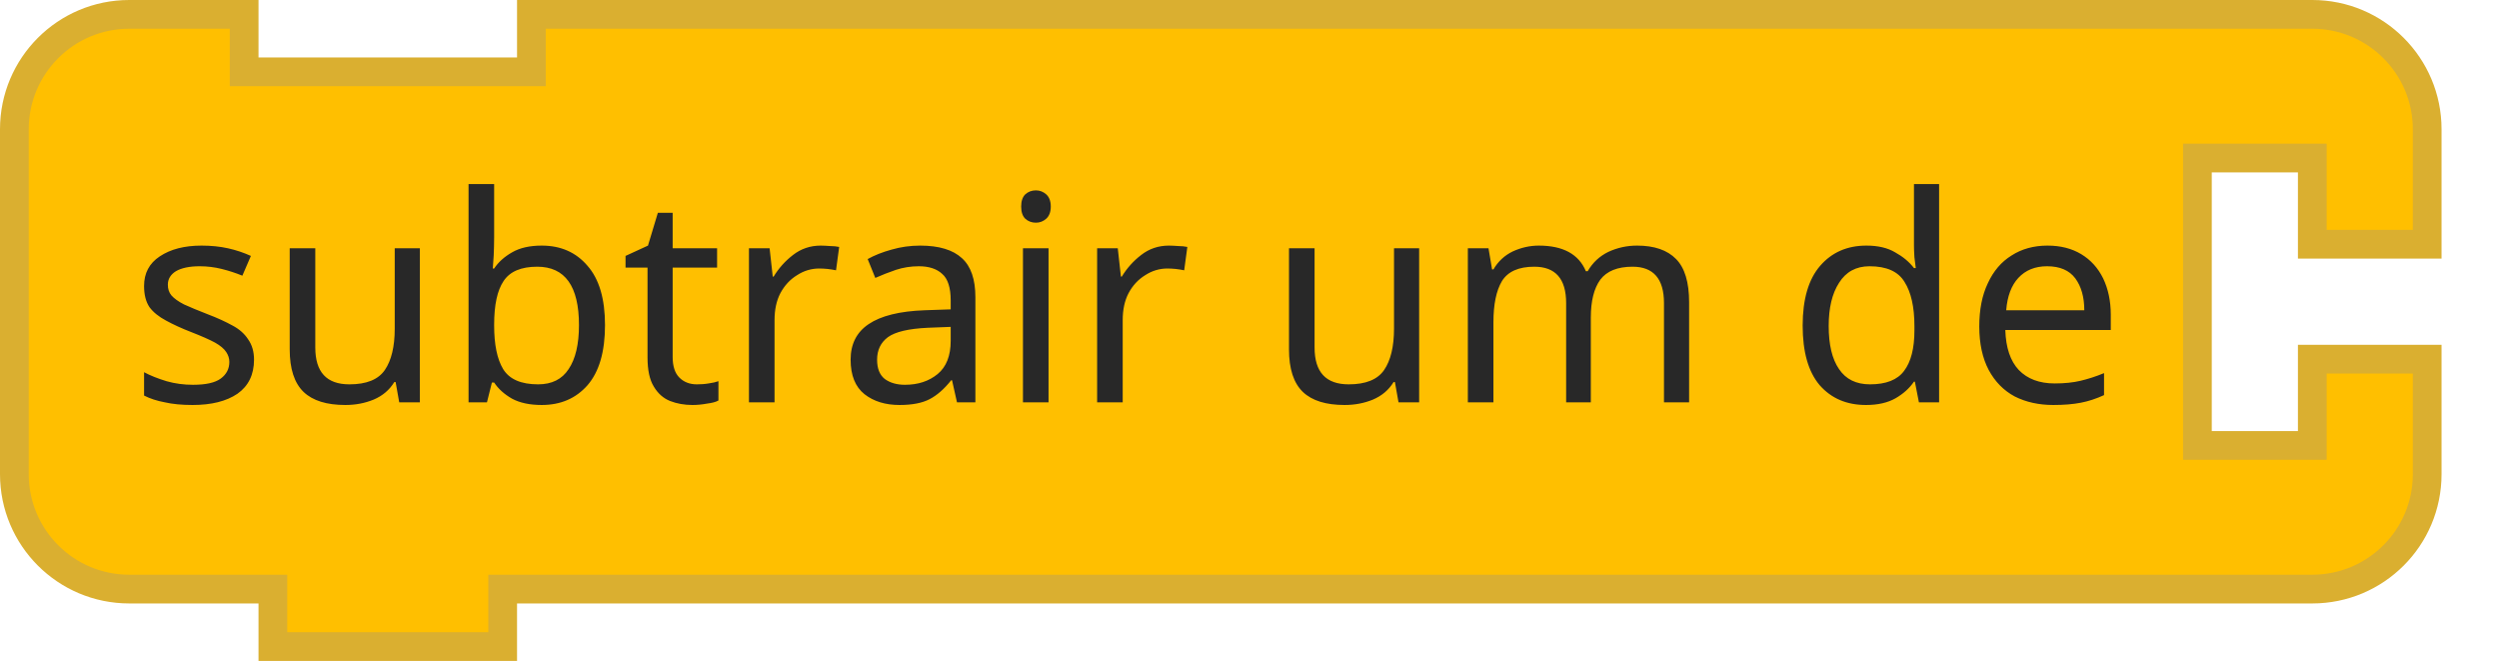
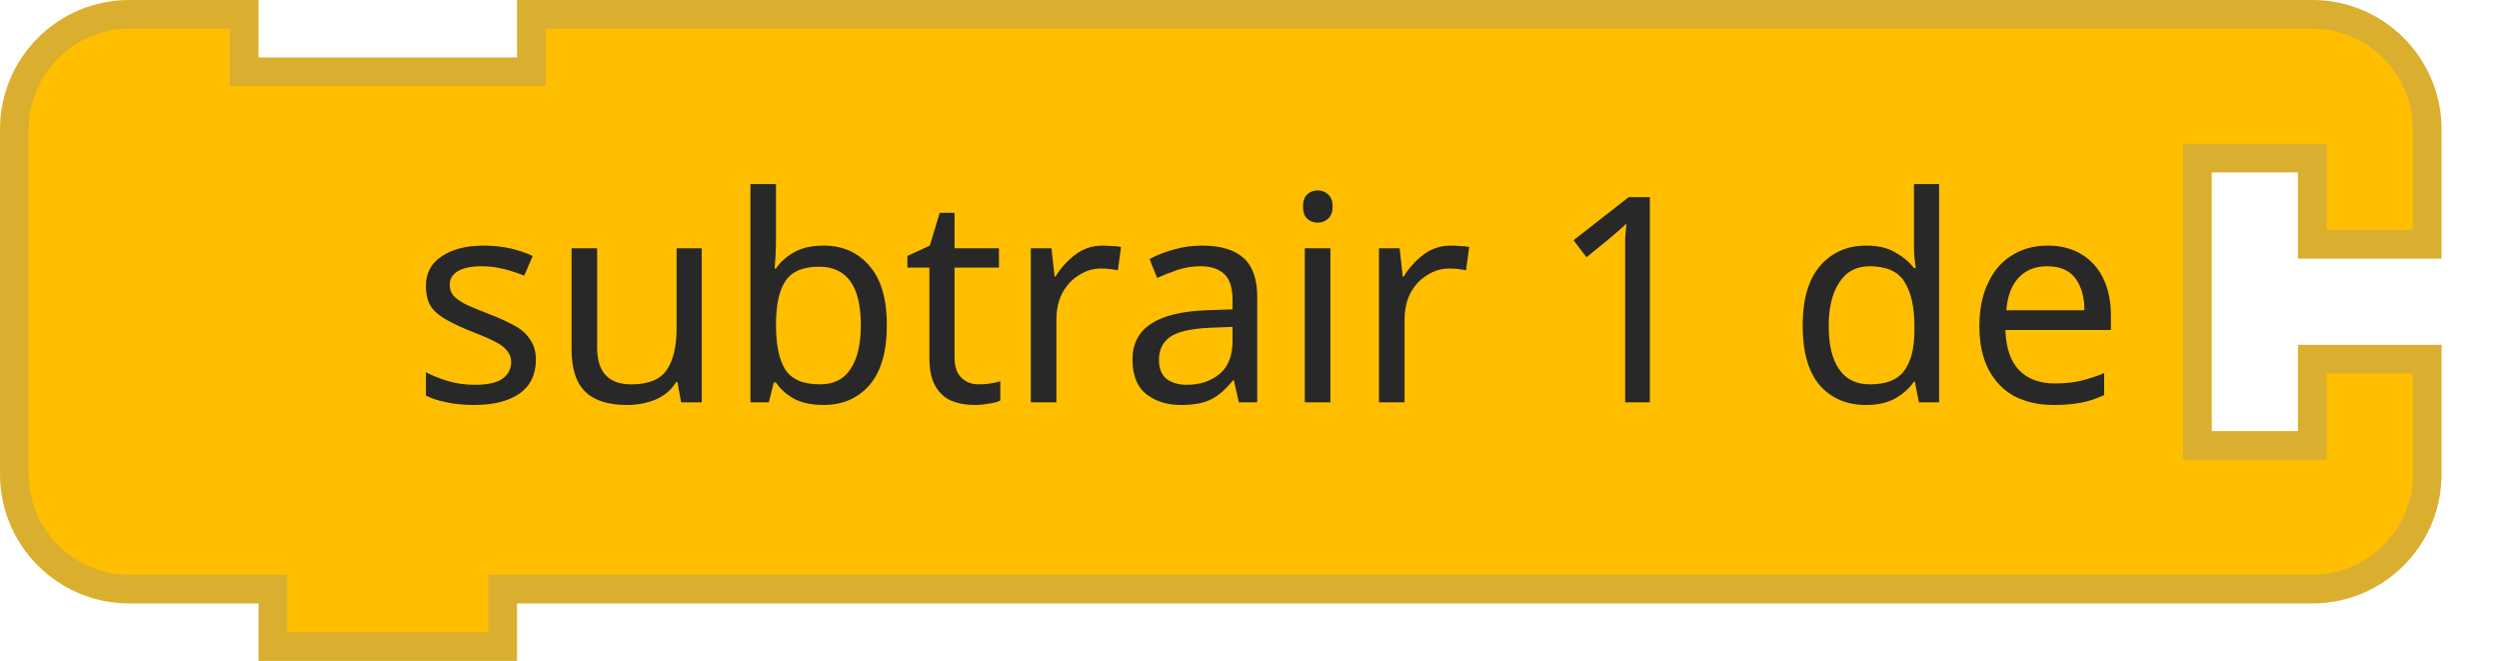
<svg xmlns="http://www.w3.org/2000/svg" width="130.5" height="34.5">
  <g transform="translate(0, 0)">
    <g transform="scale(1.5, 1.5)">
      <path d="m0.5 8.5 L 0.5 4.5 A 4 4 90 0 1 4.5 0.5 L 8.5 0.5 L 8.5 2.5 L 18.5 2.5 L 18.5 0.5 L 76.5 0.5 L 80.5 0.5 A 4 4 90 0 1 84.5 4.5 L 84.5 8.5 L 80.5 8.5 L 80.5 5.5 L 76.5 5.5 L 76.5 15.5 L 80.5 15.5 L 80.5 12.5 L 84.5 12.5 L 84.5 16.5 A 4 4 90 0 1 80.5 20.5 L 76.5 20.5 L 18.5 20.5 L 17.5 20.5 L 17.5 22.5 L 9.5 22.5 L 9.5 20.5 L 8.5 20.5 L 4.5 20.5 A 4 4 90 0 1 0.5 16.5 L 0.5 12.5 L 0.5 8.5 z" style="fill:#FFBF00;fill-opacity:1;stroke:#DAAF30;stroke-width:1;stroke-linecap:round;stroke-opacity:1;" />
      <text style="font-size:10px;fill:#282828;font-family:sans-serif;text-anchor:end">
-         <tspan x="74" y="14">subtrair um de</tspan>
+         <tspan x="74" y="14">subtrair 1 de</tspan>
      </text>
      <text style="font-size:6.667px;fill:#282828;font-family:sans-serif;text-anchor:end">
        <tspan x="74" y="12" />
      </text>
    </g>
  </g>
</svg>
